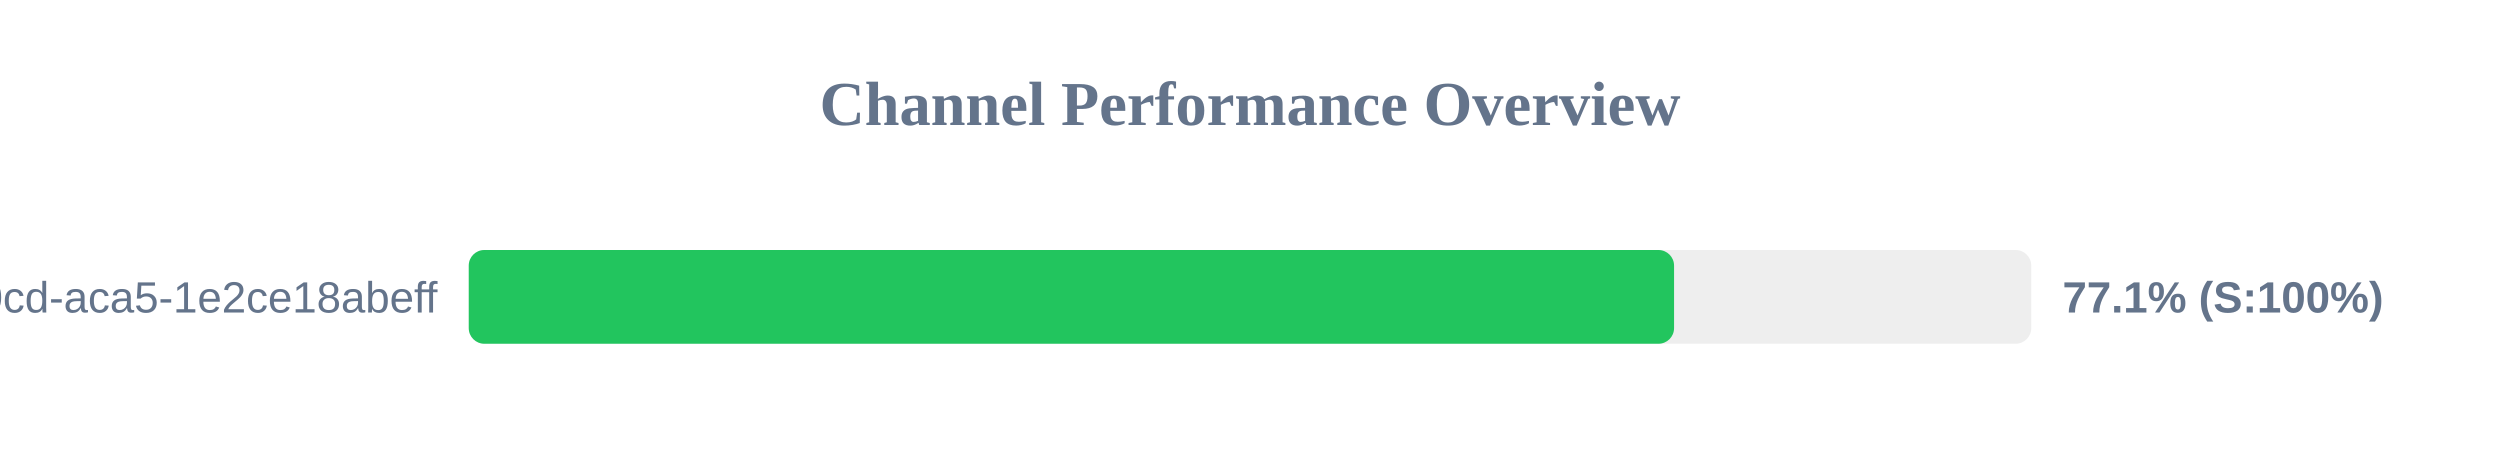
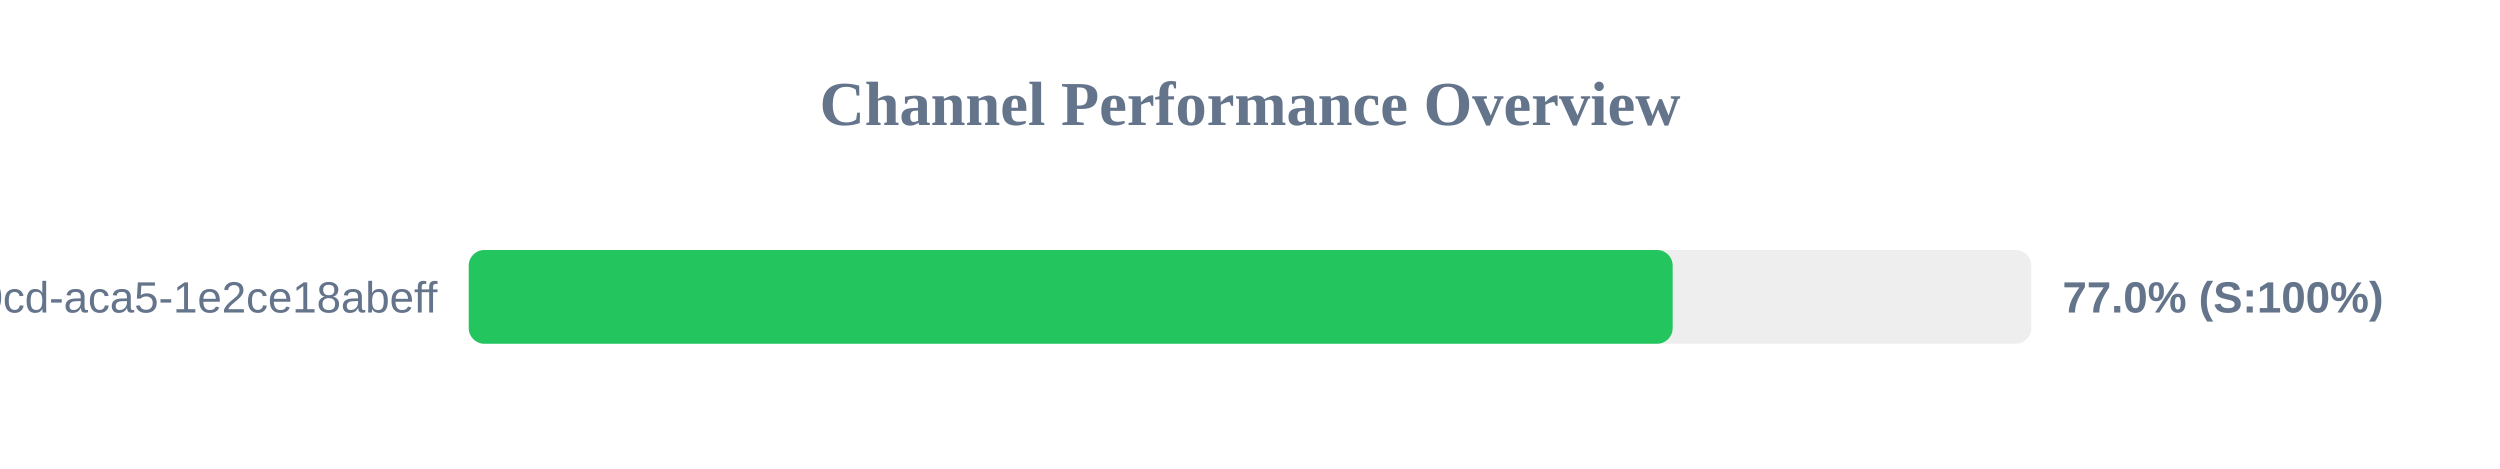
<svg xmlns="http://www.w3.org/2000/svg" width="800" height="150" version="1.1">
  <style>
        .row { font: 14px Arial; fill: #64748b; }
        .score { font: bold 14px Arial; fill: #64748b; }
    </style>
  <text x="400" y="40" text-anchor="middle" font-size="20px" font-weight="bold" fill="#64748b">Channel Performance Overview</text>
  <rect x="150" y="80" width="500" height="30" fill="#eee" rx="5" />
-   <rect x="150" y="80" width="385.7" height="30" fill="#22c55e" rx="5" />
+   <rect x="150" y="80" width="385.25" height="30" fill="#22c55e" rx="5" />
  <text x="140" y="100" text-anchor="end" class="row">?uuid=ebbeef45-0fd8-40cd-aca5-1e2ce18abeff</text>
-   <text x="660" y="100" text-anchor="start" class="score">77.1% (S:100%)</text>
+   <text x="660" y="100" text-anchor="start" class="score">77.0% (S:100%)</text>
</svg>
